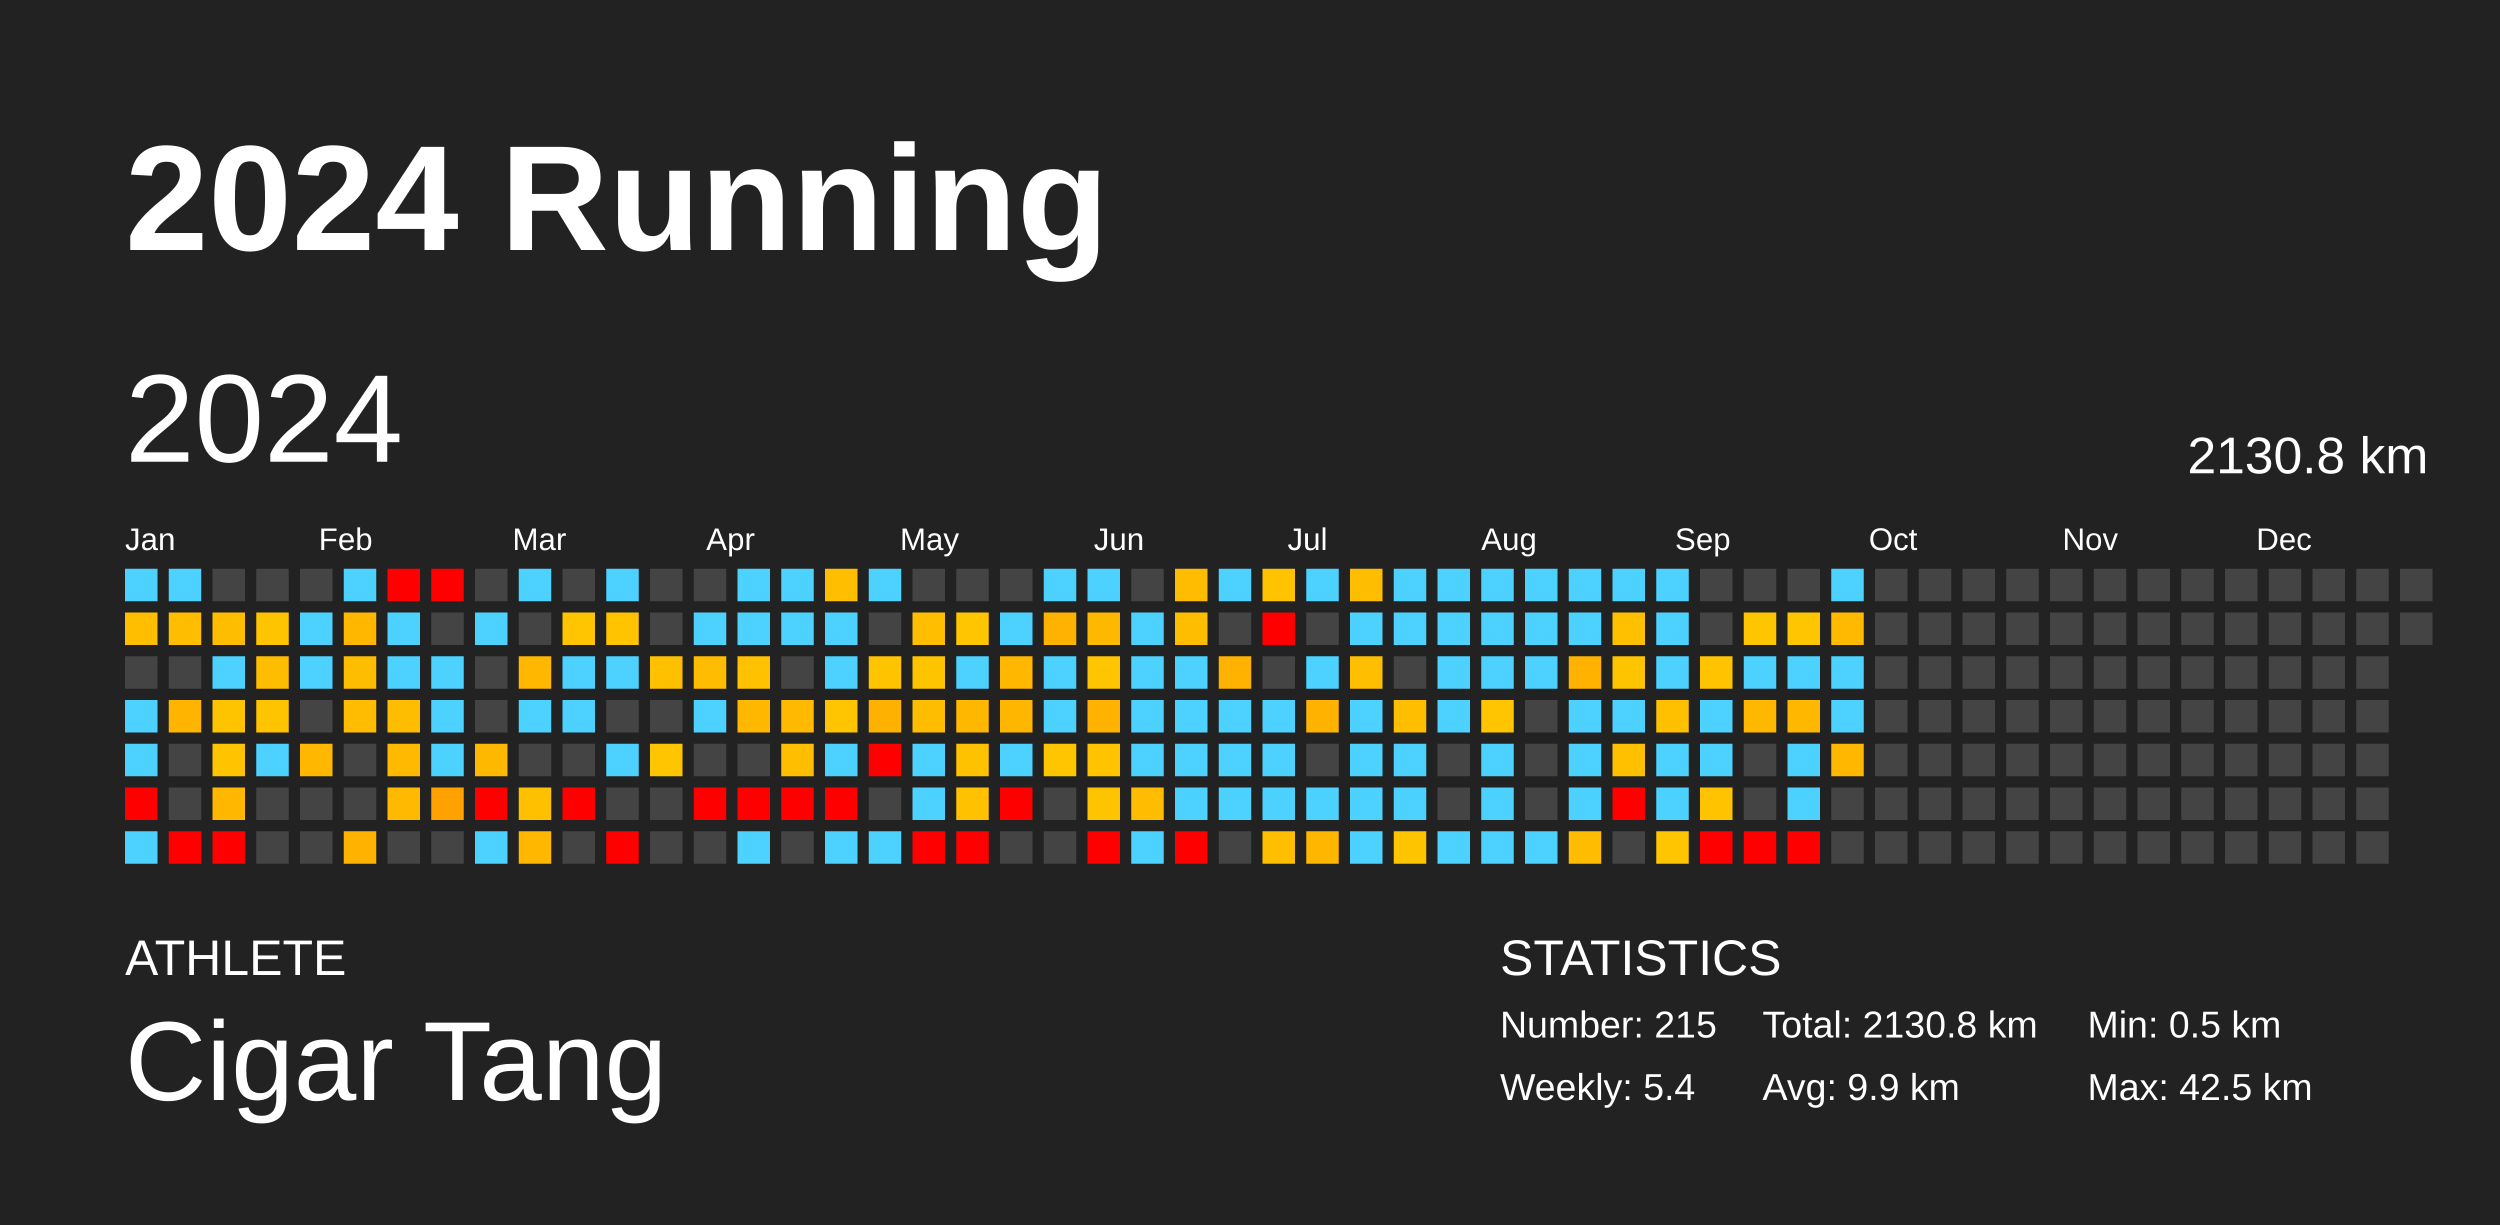
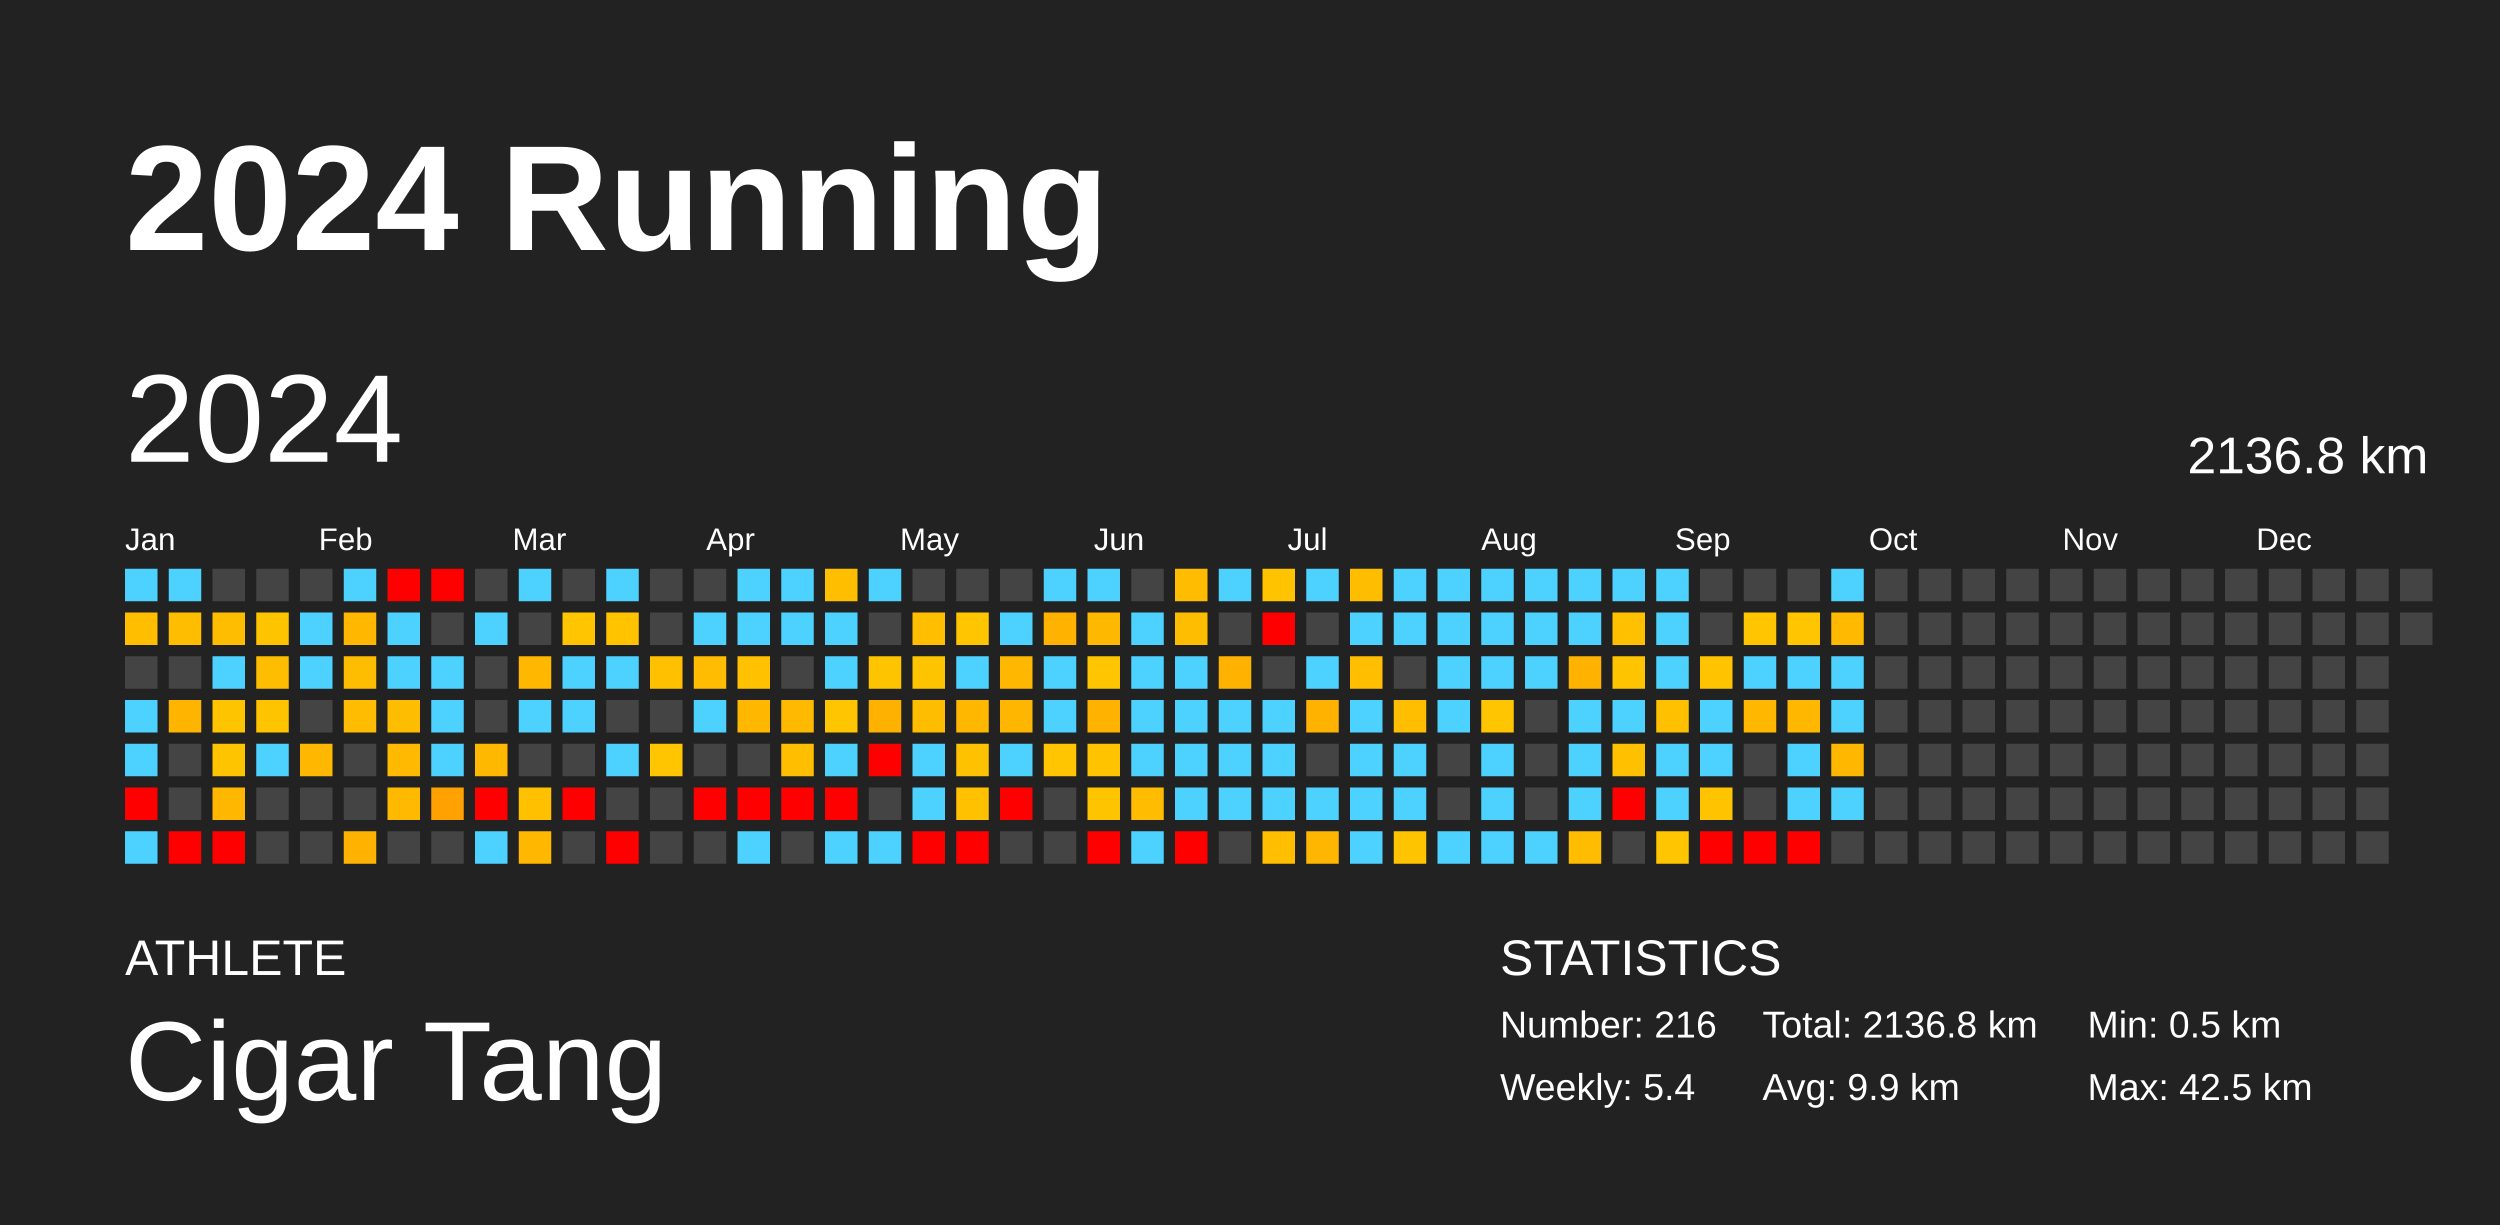
<svg xmlns="http://www.w3.org/2000/svg" baseProfile="full" height="98mm" version="1.1" viewBox="0,0,200,98" width="200mm">
  <defs />
  <rect fill="#222222" height="98" width="200" x="0" y="0" />
  <text fill="#FFFFFF" style="font-size:12px; font-family:Arial; font-weight:bold;" x="10" y="20">2024 Running</text>
  <text fill="#FFFFFF" style="font-size:4px; font-family:Arial" x="10" y="78">ATHLETE</text>
  <text fill="#FFFFFF" style="font-size:9px; font-family:Arial" x="10" y="88">Cigar Tang</text>
  <text fill="#FFFFFF" style="font-size:4px; font-family:Arial" x="120" y="78">STATISTICS</text>
-   <text fill="#FFFFFF" style="font-size:3px; font-family:Arial" x="120" y="83">Number: 215</text>
+   <text fill="#FFFFFF" style="font-size:3px; font-family:Arial" x="120" y="83">Number: 216</text>
  <text fill="#FFFFFF" style="font-size:3px; font-family:Arial" x="120" y="88">Weekly: 5.4</text>
-   <text fill="#FFFFFF" style="font-size:3px; font-family:Arial" x="141" y="83">Total: 2130.8 km</text>
+   <text fill="#FFFFFF" style="font-size:3px; font-family:Arial" x="141" y="83">Total: 2136.8 km</text>
  <text fill="#FFFFFF" style="font-size:3px; font-family:Arial" x="141" y="88">Avg: 9.9 km</text>
  <text fill="#FFFFFF" style="font-size:3px; font-family:Arial" x="167" y="83">Min: 0.5 km</text>
  <text fill="#FFFFFF" style="font-size:3px; font-family:Arial" x="167" y="88">Max: 42.5 km</text>
  <text dominant-baseline="hanging" fill="#FFFFFF" style="font-size:10.0px; font-family:Arial;" x="10" y="30">2024</text>
-   <text dominant-baseline="hanging" fill="#FFFFFF" style="font-size:4.125px; font-family:Arial;" x="175" y="35">2130.8 km</text>
+   <text dominant-baseline="hanging" fill="#FFFFFF" style="font-size:4.125px; font-family:Arial;" x="175" y="35">2136.8 km</text>
  <text fill="#FFFFFF" style="font-size:2.5px; font-family:Arial" x="10.0" y="44">Jan</text>
  <text fill="#FFFFFF" style="font-size:2.5px; font-family:Arial" x="25.5" y="44">Feb</text>
  <text fill="#FFFFFF" style="font-size:2.5px; font-family:Arial" x="41.0" y="44">Mar</text>
  <text fill="#FFFFFF" style="font-size:2.5px; font-family:Arial" x="56.5" y="44">Apr</text>
  <text fill="#FFFFFF" style="font-size:2.5px; font-family:Arial" x="72.0" y="44">May</text>
  <text fill="#FFFFFF" style="font-size:2.5px; font-family:Arial" x="87.5" y="44">Jun</text>
  <text fill="#FFFFFF" style="font-size:2.5px; font-family:Arial" x="103.0" y="44">Jul</text>
  <text fill="#FFFFFF" style="font-size:2.5px; font-family:Arial" x="118.5" y="44">Aug</text>
  <text fill="#FFFFFF" style="font-size:2.5px; font-family:Arial" x="134.0" y="44">Sep</text>
  <text fill="#FFFFFF" style="font-size:2.5px; font-family:Arial" x="149.5" y="44">Oct</text>
  <text fill="#FFFFFF" style="font-size:2.5px; font-family:Arial" x="165.0" y="44">Nov</text>
  <text fill="#FFFFFF" style="font-size:2.5px; font-family:Arial" x="180.5" y="44">Dec</text>
  <rect fill="#4dd2ff" height="2.6" width="2.6" x="10.0" y="45.5" />
  <rect fill="#ffbe00" height="2.6" width="2.6" x="10.0" y="49.0" />
  <rect fill="#444444" height="2.6" width="2.6" x="10.0" y="52.5" />
  <rect fill="#4dd2ff" height="2.6" width="2.6" x="10.0" y="56.0" />
  <rect fill="#4dd2ff" height="2.6" width="2.6" x="10.0" y="59.5" />
  <rect fill="red" height="2.6" width="2.6" x="10.0" y="63.0" />
  <rect fill="#4dd2ff" height="2.6" width="2.6" x="10.0" y="66.5" />
  <rect fill="#4dd2ff" height="2.6" width="2.6" x="13.5" y="45.5" />
  <rect fill="#ffbd00" height="2.6" width="2.6" x="13.5" y="49.0" />
  <rect fill="#444444" height="2.6" width="2.6" x="13.5" y="52.5" />
  <rect fill="#ffb400" height="2.6" width="2.6" x="13.5" y="56.0" />
  <rect fill="#444444" height="2.6" width="2.6" x="13.5" y="59.5" />
  <rect fill="#444444" height="2.6" width="2.6" x="13.5" y="63.0" />
  <rect fill="red" height="2.6" width="2.6" x="13.5" y="66.5" />
  <rect fill="#444444" height="2.6" width="2.6" x="17.0" y="45.5" />
  <rect fill="#ffbd00" height="2.6" width="2.6" x="17.0" y="49.0" />
  <rect fill="#4dd2ff" height="2.6" width="2.6" x="17.0" y="52.5" />
  <rect fill="#ffc400" height="2.6" width="2.6" x="17.0" y="56.0" />
  <rect fill="#ffc400" height="2.6" width="2.6" x="17.0" y="59.5" />
  <rect fill="#ffb700" height="2.6" width="2.6" x="17.0" y="63.0" />
  <rect fill="red" height="2.6" width="2.6" x="17.0" y="66.5" />
  <rect fill="#444444" height="2.6" width="2.6" x="20.5" y="45.5" />
  <rect fill="#ffc400" height="2.6" width="2.6" x="20.5" y="49.0" />
  <rect fill="#ffbd00" height="2.6" width="2.6" x="20.5" y="52.5" />
  <rect fill="#ffc400" height="2.6" width="2.6" x="20.5" y="56.0" />
  <rect fill="#4dd2ff" height="2.6" width="2.6" x="20.5" y="59.5" />
  <rect fill="#444444" height="2.6" width="2.6" x="20.5" y="63.0" />
  <rect fill="#444444" height="2.6" width="2.6" x="20.5" y="66.5" />
  <rect fill="#444444" height="2.6" width="2.6" x="24.0" y="45.5" />
  <rect fill="#4dd2ff" height="2.6" width="2.6" x="24.0" y="49.0" />
  <rect fill="#4dd2ff" height="2.6" width="2.6" x="24.0" y="52.5" />
  <rect fill="#444444" height="2.6" width="2.6" x="24.0" y="56.0" />
  <rect fill="#ffb700" height="2.6" width="2.6" x="24.0" y="59.5" />
  <rect fill="#444444" height="2.6" width="2.6" x="24.0" y="63.0" />
  <rect fill="#444444" height="2.6" width="2.6" x="24.0" y="66.5" />
  <rect fill="#4dd2ff" height="2.6" width="2.6" x="27.5" y="45.5" />
  <rect fill="#ffb700" height="2.6" width="2.6" x="27.5" y="49.0" />
  <rect fill="#ffbd00" height="2.6" width="2.6" x="27.5" y="52.5" />
  <rect fill="#ffbc00" height="2.6" width="2.6" x="27.5" y="56.0" />
  <rect fill="#444444" height="2.6" width="2.6" x="27.5" y="59.5" />
  <rect fill="#444444" height="2.6" width="2.6" x="27.5" y="63.0" />
  <rect fill="#ffb300" height="2.6" width="2.6" x="27.5" y="66.5" />
  <rect fill="red" height="2.6" width="2.6" x="31.0" y="45.5" />
  <rect fill="#4dd2ff" height="2.6" width="2.6" x="31.0" y="49.0" />
  <rect fill="#4dd2ff" height="2.6" width="2.6" x="31.0" y="52.5" />
  <rect fill="#ffbd00" height="2.6" width="2.6" x="31.0" y="56.0" />
  <rect fill="#ffba00" height="2.6" width="2.6" x="31.0" y="59.5" />
  <rect fill="#ffba00" height="2.6" width="2.6" x="31.0" y="63.0" />
  <rect fill="#444444" height="2.6" width="2.6" x="31.0" y="66.5" />
  <rect fill="red" height="2.6" width="2.6" x="34.5" y="45.5" />
  <rect fill="#444444" height="2.6" width="2.6" x="34.5" y="49.0" />
  <rect fill="#4dd2ff" height="2.6" width="2.6" x="34.5" y="52.5" />
  <rect fill="#4dd2ff" height="2.6" width="2.6" x="34.5" y="56.0" />
  <rect fill="#4dd2ff" height="2.6" width="2.6" x="34.5" y="59.5" />
  <rect fill="#ffa100" height="2.6" width="2.6" x="34.5" y="63.0" />
  <rect fill="#444444" height="2.6" width="2.6" x="34.5" y="66.5" />
  <rect fill="#444444" height="2.6" width="2.6" x="38.0" y="45.5" />
  <rect fill="#4dd2ff" height="2.6" width="2.6" x="38.0" y="49.0" />
  <rect fill="#444444" height="2.6" width="2.6" x="38.0" y="52.5" />
  <rect fill="#444444" height="2.6" width="2.6" x="38.0" y="56.0" />
  <rect fill="#ffb800" height="2.6" width="2.6" x="38.0" y="59.5" />
  <rect fill="red" height="2.6" width="2.6" x="38.0" y="63.0" />
  <rect fill="#4dd2ff" height="2.6" width="2.6" x="38.0" y="66.5" />
  <rect fill="#4dd2ff" height="2.6" width="2.6" x="41.5" y="45.5" />
  <rect fill="#444444" height="2.6" width="2.6" x="41.5" y="49.0" />
  <rect fill="#ffb700" height="2.6" width="2.6" x="41.5" y="52.5" />
  <rect fill="#4dd2ff" height="2.6" width="2.6" x="41.5" y="56.0" />
  <rect fill="#444444" height="2.6" width="2.6" x="41.5" y="59.5" />
  <rect fill="#ffc000" height="2.6" width="2.6" x="41.5" y="63.0" />
  <rect fill="#ffb700" height="2.6" width="2.6" x="41.5" y="66.5" />
  <rect fill="#444444" height="2.6" width="2.6" x="45.0" y="45.5" />
  <rect fill="#ffc500" height="2.6" width="2.6" x="45.0" y="49.0" />
  <rect fill="#4dd2ff" height="2.6" width="2.6" x="45.0" y="52.5" />
  <rect fill="#4dd2ff" height="2.6" width="2.6" x="45.0" y="56.0" />
  <rect fill="#444444" height="2.6" width="2.6" x="45.0" y="59.5" />
  <rect fill="red" height="2.6" width="2.6" x="45.0" y="63.0" />
  <rect fill="#444444" height="2.6" width="2.6" x="45.0" y="66.5" />
  <rect fill="#4dd2ff" height="2.6" width="2.6" x="48.5" y="45.5" />
  <rect fill="#ffc300" height="2.6" width="2.6" x="48.5" y="49.0" />
  <rect fill="#4dd2ff" height="2.6" width="2.6" x="48.5" y="52.5" />
  <rect fill="#444444" height="2.6" width="2.6" x="48.5" y="56.0" />
  <rect fill="#4dd2ff" height="2.6" width="2.6" x="48.5" y="59.5" />
  <rect fill="#444444" height="2.6" width="2.6" x="48.5" y="63.0" />
  <rect fill="red" height="2.6" width="2.6" x="48.5" y="66.5" />
  <rect fill="#444444" height="2.6" width="2.6" x="52.0" y="45.5" />
  <rect fill="#444444" height="2.6" width="2.6" x="52.0" y="49.0" />
  <rect fill="#ffc000" height="2.6" width="2.6" x="52.0" y="52.5" />
  <rect fill="#444444" height="2.6" width="2.6" x="52.0" y="56.0" />
  <rect fill="#ffc500" height="2.6" width="2.6" x="52.0" y="59.5" />
  <rect fill="#444444" height="2.6" width="2.6" x="52.0" y="63.0" />
  <rect fill="#444444" height="2.6" width="2.6" x="52.0" y="66.5" />
  <rect fill="#444444" height="2.6" width="2.6" x="55.5" y="45.5" />
  <rect fill="#4dd2ff" height="2.6" width="2.6" x="55.5" y="49.0" />
  <rect fill="#ffbc00" height="2.6" width="2.6" x="55.5" y="52.5" />
  <rect fill="#4dd2ff" height="2.6" width="2.6" x="55.5" y="56.0" />
  <rect fill="#444444" height="2.6" width="2.6" x="55.5" y="59.5" />
  <rect fill="red" height="2.6" width="2.6" x="55.5" y="63.0" />
  <rect fill="#444444" height="2.6" width="2.6" x="55.5" y="66.5" />
  <rect fill="#4dd2ff" height="2.6" width="2.6" x="59.0" y="45.5" />
  <rect fill="#4dd2ff" height="2.6" width="2.6" x="59.0" y="49.0" />
  <rect fill="#ffc100" height="2.6" width="2.6" x="59.0" y="52.5" />
  <rect fill="#ffb700" height="2.6" width="2.6" x="59.0" y="56.0" />
  <rect fill="#444444" height="2.6" width="2.6" x="59.0" y="59.5" />
  <rect fill="red" height="2.6" width="2.6" x="59.0" y="63.0" />
  <rect fill="#4dd2ff" height="2.6" width="2.6" x="59.0" y="66.5" />
  <rect fill="#4dd2ff" height="2.6" width="2.6" x="62.5" y="45.5" />
  <rect fill="#4dd2ff" height="2.6" width="2.6" x="62.5" y="49.0" />
  <rect fill="#444444" height="2.6" width="2.6" x="62.5" y="52.5" />
  <rect fill="#ffba00" height="2.6" width="2.6" x="62.5" y="56.0" />
  <rect fill="#ffbe00" height="2.6" width="2.6" x="62.5" y="59.5" />
  <rect fill="red" height="2.6" width="2.6" x="62.5" y="63.0" />
  <rect fill="#444444" height="2.6" width="2.6" x="62.5" y="66.5" />
  <rect fill="#ffbf00" height="2.6" width="2.6" x="66.0" y="45.5" />
  <rect fill="#4dd2ff" height="2.6" width="2.6" x="66.0" y="49.0" />
  <rect fill="#4dd2ff" height="2.6" width="2.6" x="66.0" y="52.5" />
  <rect fill="#ffc500" height="2.6" width="2.6" x="66.0" y="56.0" />
  <rect fill="#4dd2ff" height="2.6" width="2.6" x="66.0" y="59.5" />
  <rect fill="red" height="2.6" width="2.6" x="66.0" y="63.0" />
  <rect fill="#4dd2ff" height="2.6" width="2.6" x="66.0" y="66.5" />
  <rect fill="#4dd2ff" height="2.6" width="2.6" x="69.5" y="45.5" />
  <rect fill="#444444" height="2.6" width="2.6" x="69.5" y="49.0" />
  <rect fill="#ffc400" height="2.6" width="2.6" x="69.5" y="52.5" />
  <rect fill="#ffb100" height="2.6" width="2.6" x="69.5" y="56.0" />
  <rect fill="red" height="2.6" width="2.6" x="69.5" y="59.5" />
  <rect fill="#444444" height="2.6" width="2.6" x="69.5" y="63.0" />
  <rect fill="#4dd2ff" height="2.6" width="2.6" x="69.5" y="66.5" />
  <rect fill="#444444" height="2.6" width="2.6" x="73.0" y="45.5" />
  <rect fill="#ffbf00" height="2.6" width="2.6" x="73.0" y="49.0" />
  <rect fill="#ffc400" height="2.6" width="2.6" x="73.0" y="52.5" />
  <rect fill="#ffbd00" height="2.6" width="2.6" x="73.0" y="56.0" />
  <rect fill="#4dd2ff" height="2.6" width="2.6" x="73.0" y="59.5" />
  <rect fill="#4dd2ff" height="2.6" width="2.6" x="73.0" y="63.0" />
  <rect fill="red" height="2.6" width="2.6" x="73.0" y="66.5" />
  <rect fill="#444444" height="2.6" width="2.6" x="76.5" y="45.5" />
  <rect fill="#ffc500" height="2.6" width="2.6" x="76.5" y="49.0" />
  <rect fill="#4dd2ff" height="2.6" width="2.6" x="76.5" y="52.5" />
  <rect fill="#ffb700" height="2.6" width="2.6" x="76.5" y="56.0" />
  <rect fill="#ffc200" height="2.6" width="2.6" x="76.5" y="59.5" />
  <rect fill="#ffc100" height="2.6" width="2.6" x="76.5" y="63.0" />
  <rect fill="red" height="2.6" width="2.6" x="76.5" y="66.5" />
  <rect fill="#444444" height="2.6" width="2.6" x="80.0" y="45.5" />
  <rect fill="#4dd2ff" height="2.6" width="2.6" x="80.0" y="49.0" />
  <rect fill="#ffb700" height="2.6" width="2.6" x="80.0" y="52.5" />
  <rect fill="#ffb600" height="2.6" width="2.6" x="80.0" y="56.0" />
  <rect fill="#4dd2ff" height="2.6" width="2.6" x="80.0" y="59.5" />
  <rect fill="red" height="2.6" width="2.6" x="80.0" y="63.0" />
  <rect fill="#444444" height="2.6" width="2.6" x="80.0" y="66.5" />
  <rect fill="#4dd2ff" height="2.6" width="2.6" x="83.5" y="45.5" />
  <rect fill="#ffb200" height="2.6" width="2.6" x="83.5" y="49.0" />
  <rect fill="#4dd2ff" height="2.6" width="2.6" x="83.5" y="52.5" />
  <rect fill="#4dd2ff" height="2.6" width="2.6" x="83.5" y="56.0" />
  <rect fill="#ffc500" height="2.6" width="2.6" x="83.5" y="59.5" />
  <rect fill="#444444" height="2.6" width="2.6" x="83.5" y="63.0" />
  <rect fill="#444444" height="2.6" width="2.6" x="83.5" y="66.5" />
  <rect fill="#4dd2ff" height="2.6" width="2.6" x="87.0" y="45.5" />
  <rect fill="#ffb800" height="2.6" width="2.6" x="87.0" y="49.0" />
  <rect fill="#ffc500" height="2.6" width="2.6" x="87.0" y="52.5" />
  <rect fill="#ffb300" height="2.6" width="2.6" x="87.0" y="56.0" />
  <rect fill="#ffc300" height="2.6" width="2.6" x="87.0" y="59.5" />
  <rect fill="#ffc400" height="2.6" width="2.6" x="87.0" y="63.0" />
  <rect fill="red" height="2.6" width="2.6" x="87.0" y="66.5" />
  <rect fill="#444444" height="2.6" width="2.6" x="90.5" y="45.5" />
  <rect fill="#4dd2ff" height="2.6" width="2.6" x="90.5" y="49.0" />
  <rect fill="#4dd2ff" height="2.6" width="2.6" x="90.5" y="52.5" />
  <rect fill="#4dd2ff" height="2.6" width="2.6" x="90.5" y="56.0" />
  <rect fill="#4dd2ff" height="2.6" width="2.6" x="90.5" y="59.5" />
  <rect fill="#ffbc00" height="2.6" width="2.6" x="90.5" y="63.0" />
  <rect fill="#4dd2ff" height="2.6" width="2.6" x="90.5" y="66.5" />
  <rect fill="#ffbc00" height="2.6" width="2.6" x="94.0" y="45.5" />
  <rect fill="#ffbd00" height="2.6" width="2.6" x="94.0" y="49.0" />
  <rect fill="#4dd2ff" height="2.6" width="2.6" x="94.0" y="52.5" />
  <rect fill="#4dd2ff" height="2.6" width="2.6" x="94.0" y="56.0" />
  <rect fill="#4dd2ff" height="2.6" width="2.6" x="94.0" y="59.5" />
  <rect fill="#4dd2ff" height="2.6" width="2.6" x="94.0" y="63.0" />
  <rect fill="red" height="2.6" width="2.6" x="94.0" y="66.5" />
  <rect fill="#4dd2ff" height="2.6" width="2.6" x="97.5" y="45.5" />
  <rect fill="#444444" height="2.6" width="2.6" x="97.5" y="49.0" />
  <rect fill="#ffb300" height="2.6" width="2.6" x="97.5" y="52.5" />
  <rect fill="#4dd2ff" height="2.6" width="2.6" x="97.5" y="56.0" />
  <rect fill="#4dd2ff" height="2.6" width="2.6" x="97.5" y="59.5" />
  <rect fill="#4dd2ff" height="2.6" width="2.6" x="97.5" y="63.0" />
  <rect fill="#444444" height="2.6" width="2.6" x="97.5" y="66.5" />
  <rect fill="#ffc300" height="2.6" width="2.6" x="101.0" y="45.5" />
  <rect fill="red" height="2.6" width="2.6" x="101.0" y="49.0" />
  <rect fill="#444444" height="2.6" width="2.6" x="101.0" y="52.5" />
  <rect fill="#4dd2ff" height="2.6" width="2.6" x="101.0" y="56.0" />
  <rect fill="#4dd2ff" height="2.6" width="2.6" x="101.0" y="59.5" />
  <rect fill="#4dd2ff" height="2.6" width="2.6" x="101.0" y="63.0" />
  <rect fill="#ffbe00" height="2.6" width="2.6" x="101.0" y="66.5" />
  <rect fill="#4dd2ff" height="2.6" width="2.6" x="104.5" y="45.5" />
  <rect fill="#444444" height="2.6" width="2.6" x="104.5" y="49.0" />
  <rect fill="#4dd2ff" height="2.6" width="2.6" x="104.5" y="52.5" />
  <rect fill="#ffb200" height="2.6" width="2.6" x="104.5" y="56.0" />
  <rect fill="#444444" height="2.6" width="2.6" x="104.5" y="59.5" />
  <rect fill="#4dd2ff" height="2.6" width="2.6" x="104.5" y="63.0" />
  <rect fill="#ffb600" height="2.6" width="2.6" x="104.5" y="66.5" />
  <rect fill="#ffbd00" height="2.6" width="2.6" x="108.0" y="45.5" />
  <rect fill="#4dd2ff" height="2.6" width="2.6" x="108.0" y="49.0" />
  <rect fill="#ffbf00" height="2.6" width="2.6" x="108.0" y="52.5" />
  <rect fill="#4dd2ff" height="2.6" width="2.6" x="108.0" y="56.0" />
  <rect fill="#4dd2ff" height="2.6" width="2.6" x="108.0" y="59.5" />
  <rect fill="#4dd2ff" height="2.6" width="2.6" x="108.0" y="63.0" />
  <rect fill="#4dd2ff" height="2.6" width="2.6" x="108.0" y="66.5" />
  <rect fill="#4dd2ff" height="2.6" width="2.6" x="111.5" y="45.5" />
  <rect fill="#4dd2ff" height="2.6" width="2.6" x="111.5" y="49.0" />
  <rect fill="#444444" height="2.6" width="2.6" x="111.5" y="52.5" />
  <rect fill="#ffbe00" height="2.6" width="2.6" x="111.5" y="56.0" />
  <rect fill="#4dd2ff" height="2.6" width="2.6" x="111.5" y="59.5" />
  <rect fill="#4dd2ff" height="2.6" width="2.6" x="111.5" y="63.0" />
  <rect fill="#ffc400" height="2.6" width="2.6" x="111.5" y="66.5" />
  <rect fill="#4dd2ff" height="2.6" width="2.6" x="115.0" y="45.5" />
  <rect fill="#4dd2ff" height="2.6" width="2.6" x="115.0" y="49.0" />
  <rect fill="#4dd2ff" height="2.6" width="2.6" x="115.0" y="52.5" />
  <rect fill="#4dd2ff" height="2.6" width="2.6" x="115.0" y="56.0" />
  <rect fill="#444444" height="2.6" width="2.6" x="115.0" y="59.5" />
  <rect fill="#444444" height="2.6" width="2.6" x="115.0" y="63.0" />
  <rect fill="#4dd2ff" height="2.6" width="2.6" x="115.0" y="66.5" />
  <rect fill="#4dd2ff" height="2.6" width="2.6" x="118.5" y="45.5" />
  <rect fill="#4dd2ff" height="2.6" width="2.6" x="118.5" y="49.0" />
  <rect fill="#4dd2ff" height="2.6" width="2.6" x="118.5" y="52.5" />
  <rect fill="#ffc500" height="2.6" width="2.6" x="118.5" y="56.0" />
  <rect fill="#4dd2ff" height="2.6" width="2.6" x="118.5" y="59.5" />
  <rect fill="#4dd2ff" height="2.6" width="2.6" x="118.5" y="63.0" />
  <rect fill="#4dd2ff" height="2.6" width="2.6" x="118.5" y="66.5" />
  <rect fill="#4dd2ff" height="2.6" width="2.6" x="122.0" y="45.5" />
  <rect fill="#4dd2ff" height="2.6" width="2.6" x="122.0" y="49.0" />
  <rect fill="#4dd2ff" height="2.6" width="2.6" x="122.0" y="52.5" />
  <rect fill="#444444" height="2.6" width="2.6" x="122.0" y="56.0" />
  <rect fill="#444444" height="2.6" width="2.6" x="122.0" y="59.5" />
  <rect fill="#444444" height="2.6" width="2.6" x="122.0" y="63.0" />
  <rect fill="#4dd2ff" height="2.6" width="2.6" x="122.0" y="66.5" />
  <rect fill="#4dd2ff" height="2.6" width="2.6" x="125.5" y="45.5" />
  <rect fill="#4dd2ff" height="2.6" width="2.6" x="125.5" y="49.0" />
  <rect fill="#ffb300" height="2.6" width="2.6" x="125.5" y="52.5" />
  <rect fill="#4dd2ff" height="2.6" width="2.6" x="125.5" y="56.0" />
  <rect fill="#4dd2ff" height="2.6" width="2.6" x="125.5" y="59.5" />
  <rect fill="#4dd2ff" height="2.6" width="2.6" x="125.5" y="63.0" />
  <rect fill="#ffbc00" height="2.6" width="2.6" x="125.5" y="66.5" />
  <rect fill="#4dd2ff" height="2.6" width="2.6" x="129.0" y="45.5" />
  <rect fill="#ffc000" height="2.6" width="2.6" x="129.0" y="49.0" />
  <rect fill="#ffc400" height="2.6" width="2.6" x="129.0" y="52.5" />
  <rect fill="#4dd2ff" height="2.6" width="2.6" x="129.0" y="56.0" />
  <rect fill="#ffc000" height="2.6" width="2.6" x="129.0" y="59.5" />
  <rect fill="red" height="2.6" width="2.6" x="129.0" y="63.0" />
  <rect fill="#444444" height="2.6" width="2.6" x="129.0" y="66.5" />
  <rect fill="#4dd2ff" height="2.6" width="2.6" x="132.5" y="45.5" />
  <rect fill="#4dd2ff" height="2.6" width="2.6" x="132.5" y="49.0" />
  <rect fill="#4dd2ff" height="2.6" width="2.6" x="132.5" y="52.5" />
  <rect fill="#ffc000" height="2.6" width="2.6" x="132.5" y="56.0" />
  <rect fill="#4dd2ff" height="2.6" width="2.6" x="132.5" y="59.5" />
  <rect fill="#4dd2ff" height="2.6" width="2.6" x="132.5" y="63.0" />
  <rect fill="#ffc500" height="2.6" width="2.6" x="132.5" y="66.5" />
  <rect fill="#444444" height="2.6" width="2.6" x="136.0" y="45.5" />
  <rect fill="#444444" height="2.6" width="2.6" x="136.0" y="49.0" />
  <rect fill="#ffc300" height="2.6" width="2.6" x="136.0" y="52.5" />
  <rect fill="#4dd2ff" height="2.6" width="2.6" x="136.0" y="56.0" />
  <rect fill="#4dd2ff" height="2.6" width="2.6" x="136.0" y="59.5" />
  <rect fill="#ffc300" height="2.6" width="2.6" x="136.0" y="63.0" />
  <rect fill="red" height="2.6" width="2.6" x="136.0" y="66.5" />
  <rect fill="#444444" height="2.6" width="2.6" x="139.5" y="45.5" />
  <rect fill="#ffc500" height="2.6" width="2.6" x="139.5" y="49.0" />
  <rect fill="#4dd2ff" height="2.6" width="2.6" x="139.5" y="52.5" />
  <rect fill="#ffb700" height="2.6" width="2.6" x="139.5" y="56.0" />
  <rect fill="#444444" height="2.6" width="2.6" x="139.5" y="59.5" />
  <rect fill="#444444" height="2.6" width="2.6" x="139.5" y="63.0" />
  <rect fill="red" height="2.6" width="2.6" x="139.5" y="66.5" />
  <rect fill="#444444" height="2.6" width="2.6" x="143.0" y="45.5" />
  <rect fill="#ffc500" height="2.6" width="2.6" x="143.0" y="49.0" />
  <rect fill="#4dd2ff" height="2.6" width="2.6" x="143.0" y="52.5" />
  <rect fill="#ffb700" height="2.6" width="2.6" x="143.0" y="56.0" />
  <rect fill="#4dd2ff" height="2.6" width="2.6" x="143.0" y="59.5" />
  <rect fill="#4dd2ff" height="2.6" width="2.6" x="143.0" y="63.0" />
  <rect fill="red" height="2.6" width="2.6" x="143.0" y="66.5" />
  <rect fill="#4dd2ff" height="2.6" width="2.6" x="146.5" y="45.5" />
  <rect fill="#ffba00" height="2.6" width="2.6" x="146.5" y="49.0" />
  <rect fill="#4dd2ff" height="2.6" width="2.6" x="146.5" y="52.5" />
  <rect fill="#4dd2ff" height="2.6" width="2.6" x="146.5" y="56.0" />
  <rect fill="#ffb700" height="2.6" width="2.6" x="146.5" y="59.5" />
-   <rect fill="#444444" height="2.6" width="2.6" x="146.5" y="63.0" />
+   <rect fill="#4dd2ff" height="2.6" width="2.6" x="146.5" y="63.0" />
  <rect fill="#444444" height="2.6" width="2.6" x="146.5" y="66.5" />
  <rect fill="#444444" height="2.6" width="2.6" x="150.0" y="45.5" />
  <rect fill="#444444" height="2.6" width="2.6" x="150.0" y="49.0" />
  <rect fill="#444444" height="2.6" width="2.6" x="150.0" y="52.5" />
  <rect fill="#444444" height="2.6" width="2.6" x="150.0" y="56.0" />
  <rect fill="#444444" height="2.6" width="2.6" x="150.0" y="59.5" />
  <rect fill="#444444" height="2.6" width="2.6" x="150.0" y="63.0" />
  <rect fill="#444444" height="2.6" width="2.6" x="150.0" y="66.5" />
  <rect fill="#444444" height="2.6" width="2.6" x="153.5" y="45.5" />
  <rect fill="#444444" height="2.6" width="2.6" x="153.5" y="49.0" />
  <rect fill="#444444" height="2.6" width="2.6" x="153.5" y="52.5" />
  <rect fill="#444444" height="2.6" width="2.6" x="153.5" y="56.0" />
  <rect fill="#444444" height="2.6" width="2.6" x="153.5" y="59.5" />
  <rect fill="#444444" height="2.6" width="2.6" x="153.5" y="63.0" />
  <rect fill="#444444" height="2.6" width="2.6" x="153.5" y="66.5" />
  <rect fill="#444444" height="2.6" width="2.6" x="157.0" y="45.5" />
  <rect fill="#444444" height="2.6" width="2.6" x="157.0" y="49.0" />
  <rect fill="#444444" height="2.6" width="2.6" x="157.0" y="52.5" />
  <rect fill="#444444" height="2.6" width="2.6" x="157.0" y="56.0" />
  <rect fill="#444444" height="2.6" width="2.6" x="157.0" y="59.5" />
  <rect fill="#444444" height="2.6" width="2.6" x="157.0" y="63.0" />
  <rect fill="#444444" height="2.6" width="2.6" x="157.0" y="66.5" />
  <rect fill="#444444" height="2.6" width="2.6" x="160.5" y="45.5" />
  <rect fill="#444444" height="2.6" width="2.6" x="160.5" y="49.0" />
  <rect fill="#444444" height="2.6" width="2.6" x="160.5" y="52.5" />
  <rect fill="#444444" height="2.6" width="2.6" x="160.5" y="56.0" />
  <rect fill="#444444" height="2.6" width="2.6" x="160.5" y="59.5" />
  <rect fill="#444444" height="2.6" width="2.6" x="160.5" y="63.0" />
  <rect fill="#444444" height="2.6" width="2.6" x="160.5" y="66.5" />
  <rect fill="#444444" height="2.6" width="2.6" x="164.0" y="45.5" />
  <rect fill="#444444" height="2.6" width="2.6" x="164.0" y="49.0" />
  <rect fill="#444444" height="2.6" width="2.6" x="164.0" y="52.5" />
  <rect fill="#444444" height="2.6" width="2.6" x="164.0" y="56.0" />
  <rect fill="#444444" height="2.6" width="2.6" x="164.0" y="59.5" />
  <rect fill="#444444" height="2.6" width="2.6" x="164.0" y="63.0" />
  <rect fill="#444444" height="2.6" width="2.6" x="164.0" y="66.5" />
  <rect fill="#444444" height="2.6" width="2.6" x="167.5" y="45.5" />
  <rect fill="#444444" height="2.6" width="2.6" x="167.5" y="49.0" />
  <rect fill="#444444" height="2.6" width="2.6" x="167.5" y="52.5" />
  <rect fill="#444444" height="2.6" width="2.6" x="167.5" y="56.0" />
  <rect fill="#444444" height="2.6" width="2.6" x="167.5" y="59.5" />
  <rect fill="#444444" height="2.6" width="2.6" x="167.5" y="63.0" />
  <rect fill="#444444" height="2.6" width="2.6" x="167.5" y="66.5" />
  <rect fill="#444444" height="2.6" width="2.6" x="171.0" y="45.5" />
  <rect fill="#444444" height="2.6" width="2.6" x="171.0" y="49.0" />
  <rect fill="#444444" height="2.6" width="2.6" x="171.0" y="52.5" />
  <rect fill="#444444" height="2.6" width="2.6" x="171.0" y="56.0" />
  <rect fill="#444444" height="2.6" width="2.6" x="171.0" y="59.5" />
  <rect fill="#444444" height="2.6" width="2.6" x="171.0" y="63.0" />
  <rect fill="#444444" height="2.6" width="2.6" x="171.0" y="66.5" />
  <rect fill="#444444" height="2.6" width="2.6" x="174.5" y="45.5" />
  <rect fill="#444444" height="2.6" width="2.6" x="174.5" y="49.0" />
  <rect fill="#444444" height="2.6" width="2.6" x="174.5" y="52.5" />
  <rect fill="#444444" height="2.6" width="2.6" x="174.5" y="56.0" />
  <rect fill="#444444" height="2.6" width="2.6" x="174.5" y="59.5" />
  <rect fill="#444444" height="2.6" width="2.6" x="174.5" y="63.0" />
  <rect fill="#444444" height="2.6" width="2.6" x="174.5" y="66.5" />
  <rect fill="#444444" height="2.6" width="2.6" x="178.0" y="45.5" />
  <rect fill="#444444" height="2.6" width="2.6" x="178.0" y="49.0" />
  <rect fill="#444444" height="2.6" width="2.6" x="178.0" y="52.5" />
  <rect fill="#444444" height="2.6" width="2.6" x="178.0" y="56.0" />
  <rect fill="#444444" height="2.6" width="2.6" x="178.0" y="59.5" />
  <rect fill="#444444" height="2.6" width="2.6" x="178.0" y="63.0" />
  <rect fill="#444444" height="2.6" width="2.6" x="178.0" y="66.5" />
  <rect fill="#444444" height="2.6" width="2.6" x="181.5" y="45.5" />
  <rect fill="#444444" height="2.6" width="2.6" x="181.5" y="49.0" />
  <rect fill="#444444" height="2.6" width="2.6" x="181.5" y="52.5" />
  <rect fill="#444444" height="2.6" width="2.6" x="181.5" y="56.0" />
  <rect fill="#444444" height="2.6" width="2.6" x="181.5" y="59.5" />
  <rect fill="#444444" height="2.6" width="2.6" x="181.5" y="63.0" />
  <rect fill="#444444" height="2.6" width="2.6" x="181.5" y="66.5" />
  <rect fill="#444444" height="2.6" width="2.6" x="185.0" y="45.5" />
  <rect fill="#444444" height="2.6" width="2.6" x="185.0" y="49.0" />
  <rect fill="#444444" height="2.6" width="2.6" x="185.0" y="52.5" />
  <rect fill="#444444" height="2.6" width="2.6" x="185.0" y="56.0" />
  <rect fill="#444444" height="2.6" width="2.6" x="185.0" y="59.5" />
  <rect fill="#444444" height="2.6" width="2.6" x="185.0" y="63.0" />
  <rect fill="#444444" height="2.6" width="2.6" x="185.0" y="66.5" />
  <rect fill="#444444" height="2.6" width="2.6" x="188.5" y="45.5" />
  <rect fill="#444444" height="2.6" width="2.6" x="188.5" y="49.0" />
  <rect fill="#444444" height="2.6" width="2.6" x="188.5" y="52.5" />
  <rect fill="#444444" height="2.6" width="2.6" x="188.5" y="56.0" />
  <rect fill="#444444" height="2.6" width="2.6" x="188.5" y="59.5" />
  <rect fill="#444444" height="2.6" width="2.6" x="188.5" y="63.0" />
  <rect fill="#444444" height="2.6" width="2.6" x="188.5" y="66.5" />
  <rect fill="#444444" height="2.6" width="2.6" x="192.0" y="45.5" />
  <rect fill="#444444" height="2.6" width="2.6" x="192.0" y="49.0" />
</svg>
